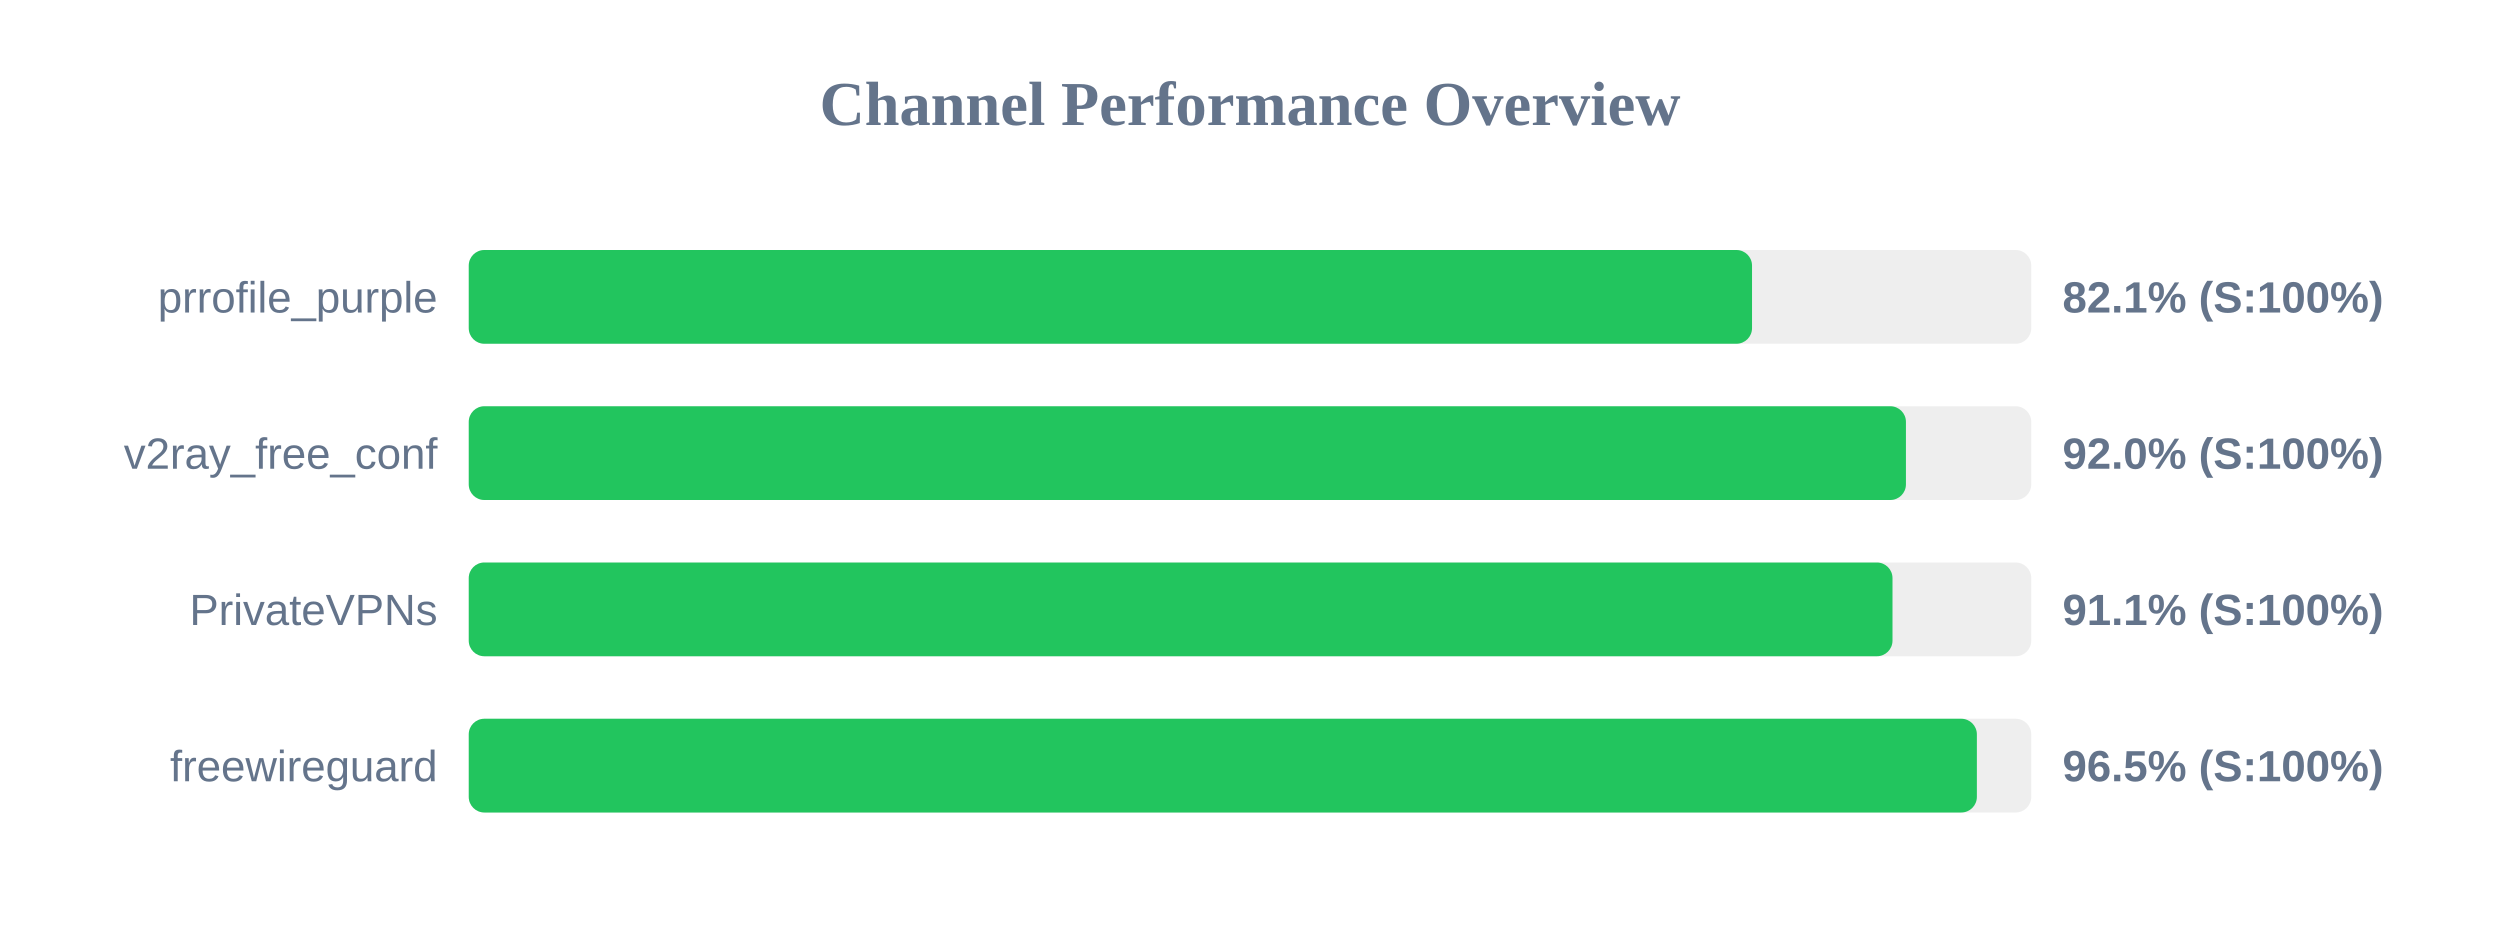
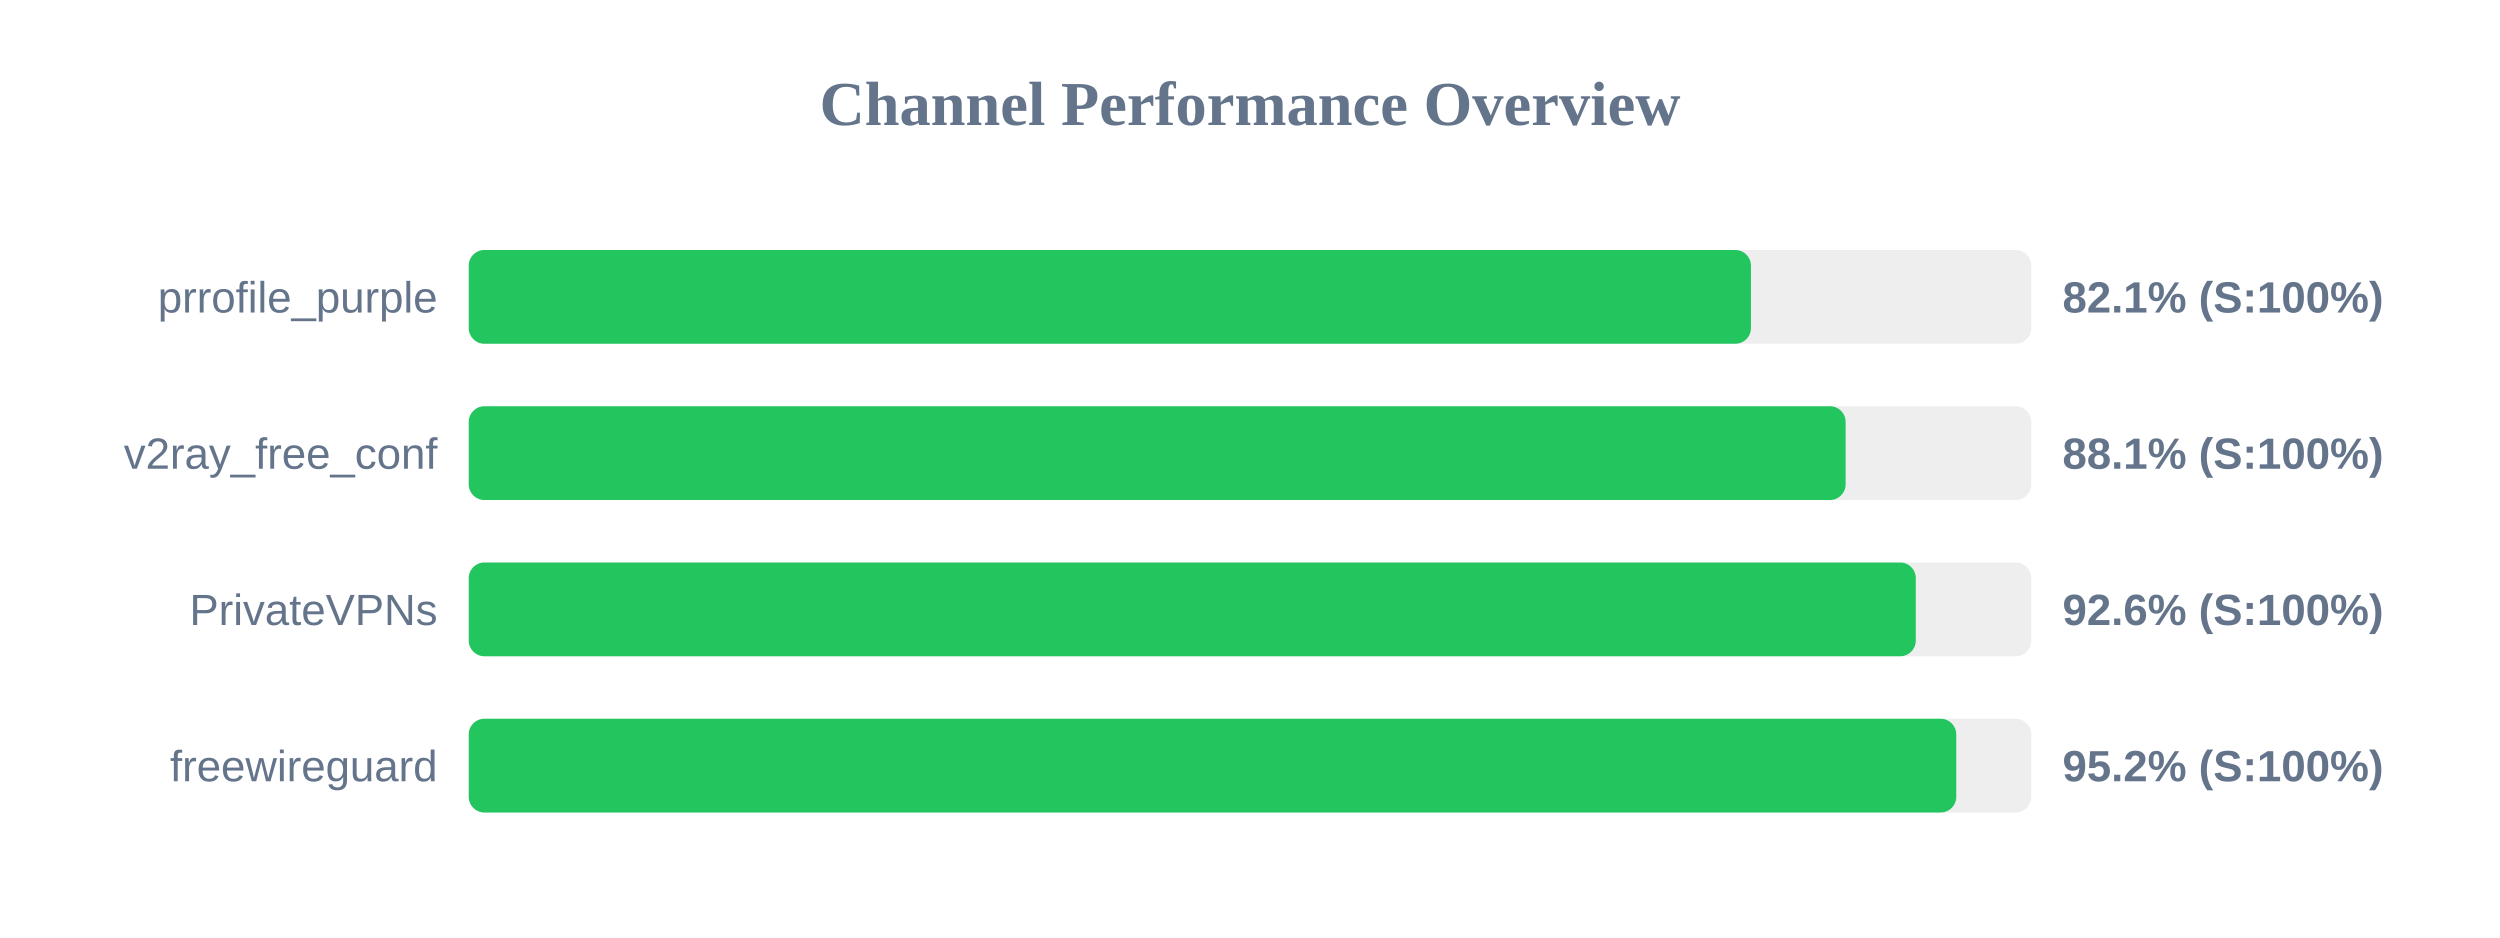
<svg xmlns="http://www.w3.org/2000/svg" width="800" height="300" version="1.1">
  <style>
        .row { font: 14px Arial; fill: #64748b; }
        .score { font: bold 14px Arial; fill: #64748b; }
    </style>
  <text x="400" y="40" text-anchor="middle" font-size="20px" font-weight="bold" fill="#64748b">Channel Performance Overview</text>
  <rect x="150" y="80" width="500" height="30" fill="#eee" rx="5" />
-   <rect x="150" y="80" width="410.65" height="30" fill="#22c55e" rx="5" />
+   <rect x="150" y="80" width="410.3" height="30" fill="#22c55e" rx="5" />
  <text x="140" y="100" text-anchor="end" class="row">prrofile_purple</text>
  <text x="660" y="100" text-anchor="start" class="score">82.1% (S:100%)</text>
  <rect x="150" y="130" width="500" height="30" fill="#eee" rx="5" />
-   <rect x="150" y="130" width="459.9" height="30" fill="#22c55e" rx="5" />
+   <rect x="150" y="130" width="440.6" height="30" fill="#22c55e" rx="5" />
  <text x="140" y="150" text-anchor="end" class="row">v2ray_free_conf</text>
-   <text x="660" y="150" text-anchor="start" class="score">92.0% (S:100%)</text>
+   <text x="660" y="150" text-anchor="start" class="score">88.1% (S:100%)</text>
  <rect x="150" y="180" width="500" height="30" fill="#eee" rx="5" />
-   <rect x="150" y="180" width="455.6" height="30" fill="#22c55e" rx="5" />
+   <rect x="150" y="180" width="463.05" height="30" fill="#22c55e" rx="5" />
  <text x="140" y="200" text-anchor="end" class="row">PrivateVPNs</text>
-   <text x="660" y="200" text-anchor="start" class="score">91.1% (S:100%)</text>
+   <text x="660" y="200" text-anchor="start" class="score">92.6% (S:100%)</text>
  <rect x="150" y="230" width="500" height="30" fill="#eee" rx="5" />
-   <rect x="150" y="230" width="482.6" height="30" fill="#22c55e" rx="5" />
+   <rect x="150" y="230" width="476.0" height="30" fill="#22c55e" rx="5" />
  <text x="140" y="250" text-anchor="end" class="row">freewireguard</text>
-   <text x="660" y="250" text-anchor="start" class="score">96.5% (S:100%)</text>
+   <text x="660" y="250" text-anchor="start" class="score">95.2% (S:100%)</text>
</svg>
